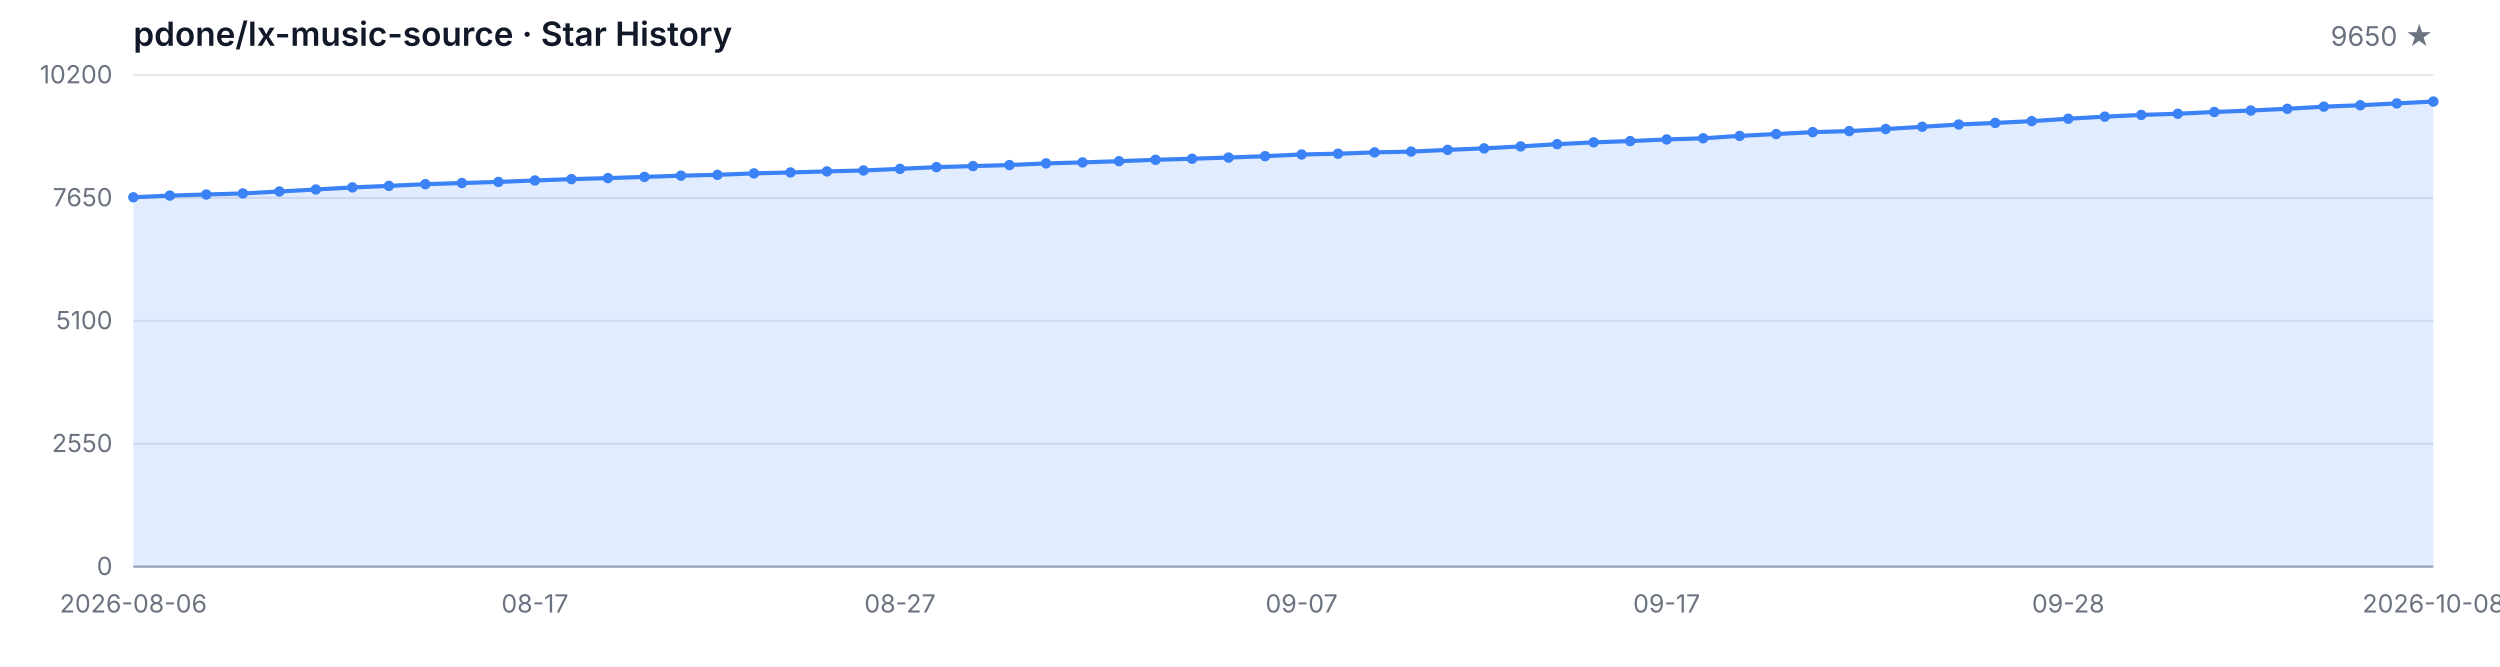
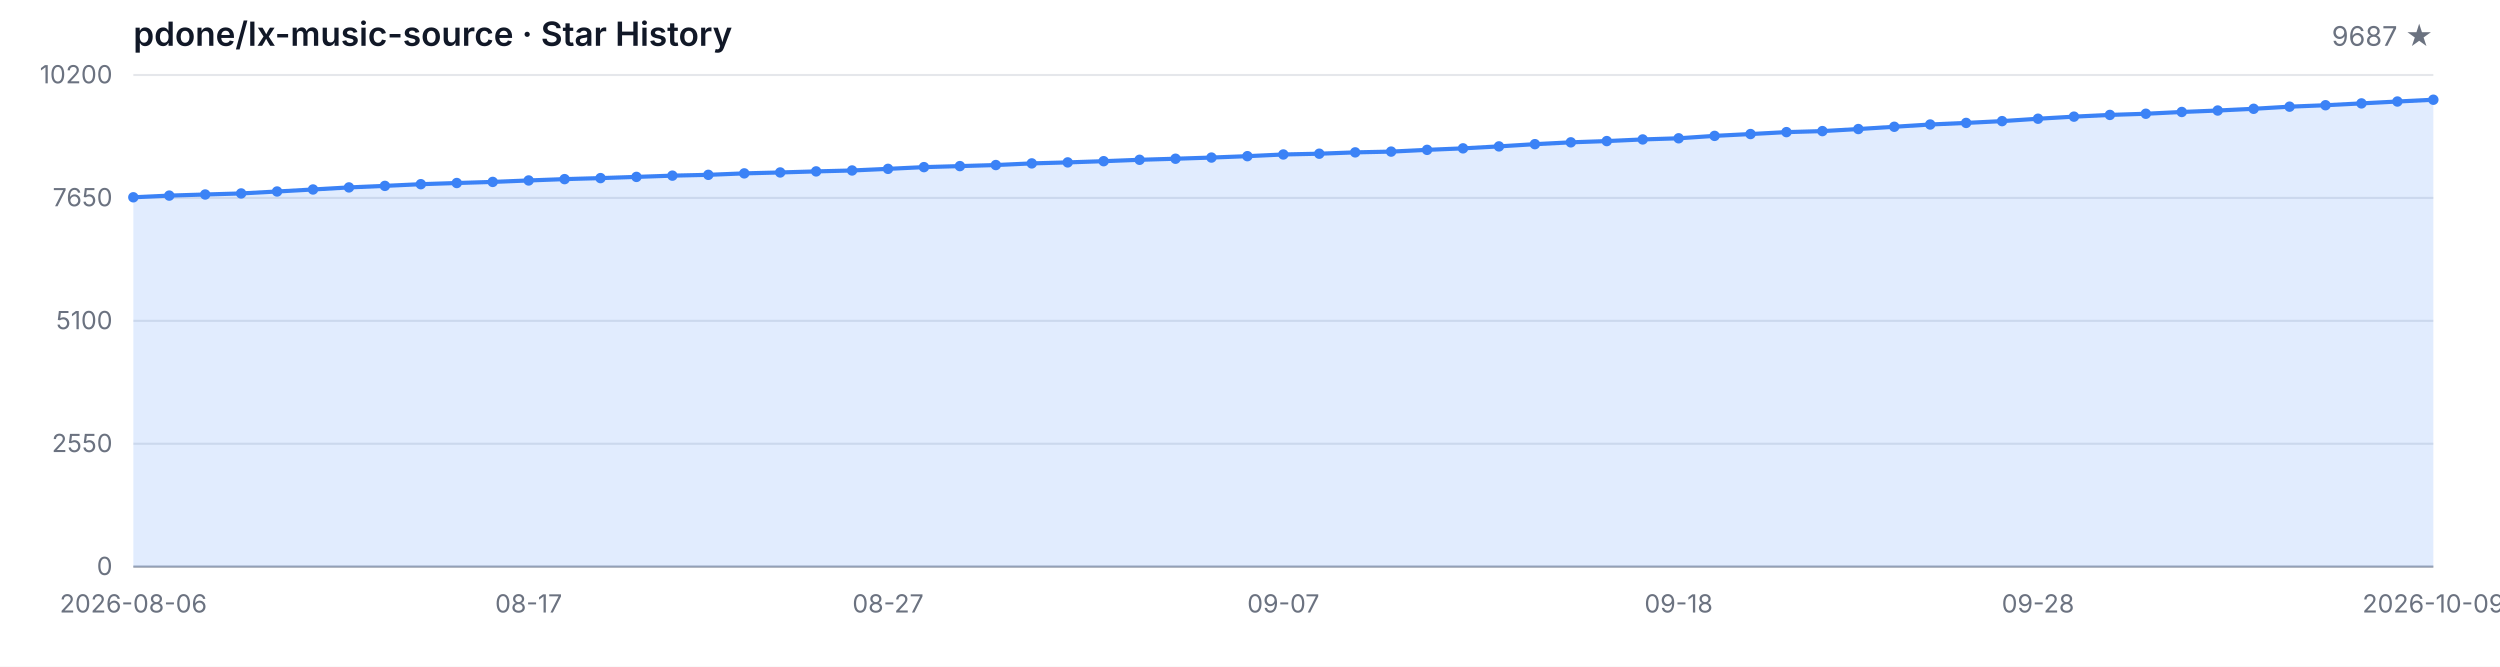
<svg xmlns="http://www.w3.org/2000/svg" width="1200" height="320" viewBox="0 0 1200 320" role="img" aria-label="Star History">
  <style>
  .bg { fill: #ffffff; }
  .grid { stroke: #e5e7eb; stroke-width: 1; }
  .axis { stroke: #9ca3af; stroke-width: 1; }
  .area { fill: rgba(59, 130, 246, 0.15); }
  .line { fill: none; stroke: #3b82f6; stroke-width: 2; stroke-linejoin: round; stroke-linecap: round; }
  .dot { fill: #3b82f6; }
  .tlabel { fill: #6b7280; font-family: -apple-system, BlinkMacSystemFont, 'Segoe UI', sans-serif; font-size: 12px; }
  .title { fill: #111827; font-family: -apple-system, BlinkMacSystemFont, 'Segoe UI', sans-serif; font-size: 16px; font-weight: 600; }
  .subtitle { fill: #6b7280; font-family: -apple-system, BlinkMacSystemFont, 'Segoe UI', sans-serif; font-size: 13px; }
  @media (prefers-color-scheme: dark) {
    .bg { fill: #0d1117; }
    .grid { stroke: #21262d; }
    .axis { stroke: #484f58; }
    .area { fill: rgba(58, 132, 255, 0.18); }
    .line { stroke: #58a6ff; }
    .dot { fill: #58a6ff; }
    .tlabel { fill: #8b949e; }
    .title { fill: #c9d1d9; }
    .subtitle { fill: #8b949e; }
  }
</style>
  <rect class="bg" width="1200" height="320" />
  <text class="title" x="64" y="22">pdone/lx-music-source · Star History</text>
-   <text class="subtitle" x="1168" y="22" text-anchor="end">9650 ★</text>
+   <text class="subtitle" x="1168" y="22" text-anchor="end">9687 ★</text>
  <line class="grid" x1="64" y1="272.00" x2="1168" y2="272.00" />
  <line class="grid" x1="64" y1="213.00" x2="1168" y2="213.00" />
  <line class="grid" x1="64" y1="154.00" x2="1168" y2="154.00" />
  <line class="grid" x1="64" y1="95.00" x2="1168" y2="95.00" />
  <line class="grid" x1="64" y1="36.00" x2="1168" y2="36.00" />
  <text class="tlabel" x="54" y="276.00" text-anchor="end">0</text>
  <text class="tlabel" x="54" y="217.00" text-anchor="end">2550</text>
  <text class="tlabel" x="54" y="158.00" text-anchor="end">5100</text>
  <text class="tlabel" x="54" y="99.00" text-anchor="end">7650</text>
  <text class="tlabel" x="54" y="40.00" text-anchor="end">10200</text>
  <line class="axis" x1="64" y1="272" x2="1168" y2="272" />
-   <path class="area" d="M 64.00 272.00 L 64.00 94.70 L 81.52 93.89 L 99.05 93.36 L 116.57 92.85 L 134.10 91.92 L 151.62 90.95 L 169.14 89.96 L 186.67 89.22 L 204.19 88.41 L 221.71 87.85 L 239.24 87.32 L 256.76 86.62 L 274.29 85.98 L 291.81 85.49 L 309.33 84.91 L 326.86 84.31 L 344.38 83.92 L 361.90 83.22 L 379.43 82.78 L 396.95 82.27 L 414.48 81.83 L 432.00 81.05 L 449.52 80.22 L 467.05 79.73 L 484.57 79.22 L 502.10 78.43 L 519.62 77.95 L 537.14 77.37 L 554.67 76.70 L 572.19 76.19 L 589.71 75.63 L 607.24 74.96 L 624.76 74.15 L 642.29 73.78 L 659.81 73.14 L 677.33 72.77 L 694.86 71.93 L 712.38 71.21 L 729.90 70.27 L 747.43 69.20 L 764.95 68.32 L 782.48 67.72 L 800.00 66.93 L 817.52 66.38 L 835.05 65.22 L 852.57 64.34 L 870.10 63.42 L 887.62 62.93 L 905.14 61.94 L 922.67 60.85 L 940.19 59.76 L 957.71 59.00 L 975.24 58.14 L 992.76 56.99 L 1010.29 55.99 L 1027.81 55.16 L 1045.33 54.60 L 1062.86 53.75 L 1080.38 53.05 L 1097.90 52.22 L 1115.43 51.20 L 1132.95 50.51 L 1150.48 49.63 L 1168.00 48.73 L 1168.00 272.00 Z" />
-   <path class="line" d="M 64.00 94.70 L 81.52 93.89 L 99.05 93.36 L 116.57 92.85 L 134.10 91.92 L 151.62 90.95 L 169.14 89.96 L 186.67 89.22 L 204.19 88.41 L 221.71 87.85 L 239.24 87.32 L 256.76 86.62 L 274.29 85.98 L 291.81 85.49 L 309.33 84.91 L 326.86 84.31 L 344.38 83.92 L 361.90 83.22 L 379.43 82.78 L 396.95 82.27 L 414.48 81.83 L 432.00 81.05 L 449.52 80.22 L 467.05 79.73 L 484.57 79.22 L 502.10 78.43 L 519.62 77.95 L 537.14 77.37 L 554.67 76.70 L 572.19 76.19 L 589.71 75.63 L 607.24 74.96 L 624.76 74.15 L 642.29 73.78 L 659.81 73.14 L 677.33 72.77 L 694.86 71.93 L 712.38 71.21 L 729.90 70.27 L 747.43 69.20 L 764.95 68.32 L 782.48 67.72 L 800.00 66.93 L 817.52 66.38 L 835.05 65.22 L 852.57 64.34 L 870.10 63.42 L 887.62 62.93 L 905.14 61.94 L 922.67 60.85 L 940.19 59.76 L 957.71 59.00 L 975.24 58.14 L 992.76 56.99 L 1010.29 55.99 L 1027.81 55.16 L 1045.33 54.60 L 1062.86 53.75 L 1080.38 53.05 L 1097.90 52.22 L 1115.43 51.20 L 1132.95 50.51 L 1150.48 49.63 L 1168.00 48.73" />
+   <path class="area" d="M 64.00 272.00 L 64.00 94.70 L 81.25 93.89 L 98.50 93.36 L 115.75 92.85 L 133.00 91.92 L 150.25 90.95 L 167.50 89.96 L 184.75 89.22 L 202.00 88.41 L 219.25 87.85 L 236.50 87.32 L 253.75 86.62 L 271.00 85.98 L 288.25 85.49 L 305.50 84.91 L 322.75 84.31 L 340.00 83.92 L 357.25 83.22 L 374.50 82.78 L 391.75 82.27 L 409.00 81.83 L 426.25 81.05 L 443.50 80.22 L 460.75 79.73 L 478.00 79.22 L 495.25 78.43 L 512.50 77.95 L 529.75 77.37 L 547.00 76.70 L 564.25 76.19 L 581.50 75.63 L 598.75 74.96 L 616.00 74.15 L 633.25 73.78 L 650.50 73.14 L 667.75 72.77 L 685.00 71.93 L 702.25 71.21 L 719.50 70.27 L 736.75 69.20 L 754.00 68.32 L 771.25 67.72 L 788.50 66.93 L 805.75 66.38 L 823.00 65.22 L 840.25 64.34 L 857.50 63.42 L 874.75 62.93 L 892.00 61.94 L 909.25 60.85 L 926.50 59.76 L 943.75 59.00 L 961.00 58.14 L 978.25 56.99 L 995.50 55.99 L 1012.75 55.16 L 1030.00 54.60 L 1047.25 53.75 L 1064.50 53.05 L 1081.75 52.22 L 1099.00 51.20 L 1116.25 50.51 L 1133.50 49.63 L 1150.75 48.73 L 1168.00 47.87 L 1168.00 272.00 Z" />
+   <path class="line" d="M 64.00 94.70 L 81.25 93.89 L 98.50 93.36 L 115.75 92.85 L 133.00 91.92 L 150.25 90.95 L 167.50 89.96 L 184.75 89.22 L 202.00 88.41 L 219.25 87.85 L 236.50 87.32 L 253.75 86.62 L 271.00 85.98 L 288.25 85.49 L 305.50 84.91 L 322.75 84.31 L 340.00 83.92 L 357.25 83.22 L 374.50 82.78 L 391.75 82.27 L 409.00 81.83 L 426.25 81.05 L 443.50 80.22 L 460.75 79.73 L 478.00 79.22 L 495.25 78.43 L 512.50 77.95 L 529.75 77.37 L 547.00 76.70 L 564.25 76.19 L 581.50 75.63 L 598.75 74.96 L 616.00 74.15 L 633.25 73.78 L 650.50 73.14 L 667.75 72.77 L 685.00 71.93 L 702.25 71.21 L 719.50 70.27 L 736.75 69.20 L 754.00 68.32 L 771.25 67.72 L 788.50 66.93 L 805.75 66.38 L 823.00 65.22 L 840.25 64.34 L 857.50 63.42 L 874.75 62.93 L 892.00 61.94 L 909.25 60.85 L 926.50 59.76 L 943.75 59.00 L 961.00 58.14 L 978.25 56.99 L 995.50 55.99 L 1012.75 55.16 L 1030.00 54.60 L 1047.25 53.75 L 1064.50 53.05 L 1081.75 52.22 L 1099.00 51.20 L 1116.25 50.51 L 1133.50 49.63 L 1150.75 48.73 L 1168.00 47.87" />
  <circle class="dot" cx="64.00" cy="94.70" r="2.5" />
-   <circle class="dot" cx="81.52" cy="93.89" r="2.5" />
-   <circle class="dot" cx="99.05" cy="93.36" r="2.5" />
-   <circle class="dot" cx="116.57" cy="92.85" r="2.5" />
-   <circle class="dot" cx="134.10" cy="91.92" r="2.5" />
-   <circle class="dot" cx="151.62" cy="90.95" r="2.5" />
-   <circle class="dot" cx="169.14" cy="89.96" r="2.5" />
-   <circle class="dot" cx="186.67" cy="89.22" r="2.5" />
-   <circle class="dot" cx="204.19" cy="88.41" r="2.5" />
-   <circle class="dot" cx="221.71" cy="87.85" r="2.5" />
-   <circle class="dot" cx="239.24" cy="87.32" r="2.5" />
-   <circle class="dot" cx="256.76" cy="86.62" r="2.5" />
-   <circle class="dot" cx="274.29" cy="85.98" r="2.5" />
-   <circle class="dot" cx="291.81" cy="85.49" r="2.5" />
-   <circle class="dot" cx="309.33" cy="84.91" r="2.5" />
-   <circle class="dot" cx="326.86" cy="84.31" r="2.5" />
-   <circle class="dot" cx="344.38" cy="83.92" r="2.5" />
-   <circle class="dot" cx="361.90" cy="83.22" r="2.5" />
-   <circle class="dot" cx="379.43" cy="82.78" r="2.5" />
-   <circle class="dot" cx="396.95" cy="82.27" r="2.5" />
-   <circle class="dot" cx="414.48" cy="81.83" r="2.5" />
-   <circle class="dot" cx="432.00" cy="81.05" r="2.5" />
-   <circle class="dot" cx="449.52" cy="80.22" r="2.5" />
-   <circle class="dot" cx="467.05" cy="79.73" r="2.5" />
-   <circle class="dot" cx="484.57" cy="79.22" r="2.5" />
-   <circle class="dot" cx="502.10" cy="78.43" r="2.5" />
-   <circle class="dot" cx="519.62" cy="77.95" r="2.5" />
-   <circle class="dot" cx="537.14" cy="77.37" r="2.5" />
-   <circle class="dot" cx="554.67" cy="76.70" r="2.5" />
-   <circle class="dot" cx="572.19" cy="76.19" r="2.5" />
-   <circle class="dot" cx="589.71" cy="75.63" r="2.5" />
-   <circle class="dot" cx="607.24" cy="74.96" r="2.5" />
-   <circle class="dot" cx="624.76" cy="74.15" r="2.5" />
-   <circle class="dot" cx="642.29" cy="73.78" r="2.5" />
-   <circle class="dot" cx="659.81" cy="73.14" r="2.5" />
-   <circle class="dot" cx="677.33" cy="72.77" r="2.5" />
-   <circle class="dot" cx="694.86" cy="71.93" r="2.5" />
-   <circle class="dot" cx="712.38" cy="71.21" r="2.5" />
-   <circle class="dot" cx="729.90" cy="70.27" r="2.5" />
-   <circle class="dot" cx="747.43" cy="69.20" r="2.5" />
-   <circle class="dot" cx="764.95" cy="68.32" r="2.5" />
-   <circle class="dot" cx="782.48" cy="67.72" r="2.5" />
-   <circle class="dot" cx="800.00" cy="66.93" r="2.5" />
-   <circle class="dot" cx="817.52" cy="66.38" r="2.5" />
-   <circle class="dot" cx="835.05" cy="65.22" r="2.5" />
-   <circle class="dot" cx="852.57" cy="64.34" r="2.5" />
-   <circle class="dot" cx="870.10" cy="63.42" r="2.5" />
-   <circle class="dot" cx="887.62" cy="62.93" r="2.5" />
-   <circle class="dot" cx="905.14" cy="61.94" r="2.5" />
-   <circle class="dot" cx="922.67" cy="60.85" r="2.5" />
-   <circle class="dot" cx="940.19" cy="59.76" r="2.5" />
-   <circle class="dot" cx="957.71" cy="59.00" r="2.5" />
-   <circle class="dot" cx="975.24" cy="58.14" r="2.5" />
-   <circle class="dot" cx="992.76" cy="56.99" r="2.5" />
-   <circle class="dot" cx="1010.29" cy="55.99" r="2.5" />
-   <circle class="dot" cx="1027.81" cy="55.16" r="2.5" />
-   <circle class="dot" cx="1045.33" cy="54.60" r="2.5" />
-   <circle class="dot" cx="1062.86" cy="53.75" r="2.5" />
-   <circle class="dot" cx="1080.38" cy="53.05" r="2.5" />
-   <circle class="dot" cx="1097.90" cy="52.22" r="2.5" />
-   <circle class="dot" cx="1115.43" cy="51.20" r="2.5" />
-   <circle class="dot" cx="1132.95" cy="50.51" r="2.5" />
-   <circle class="dot" cx="1150.48" cy="49.63" r="2.5" />
-   <circle class="dot" cx="1168.00" cy="48.73" r="2.5" />
+   <circle class="dot" cx="81.25" cy="93.89" r="2.5" />
+   <circle class="dot" cx="98.50" cy="93.36" r="2.5" />
+   <circle class="dot" cx="115.75" cy="92.85" r="2.5" />
+   <circle class="dot" cx="133.00" cy="91.92" r="2.5" />
+   <circle class="dot" cx="150.25" cy="90.95" r="2.5" />
+   <circle class="dot" cx="167.50" cy="89.96" r="2.5" />
+   <circle class="dot" cx="184.75" cy="89.22" r="2.5" />
+   <circle class="dot" cx="202.00" cy="88.41" r="2.5" />
+   <circle class="dot" cx="219.25" cy="87.85" r="2.5" />
+   <circle class="dot" cx="236.50" cy="87.32" r="2.5" />
+   <circle class="dot" cx="253.75" cy="86.62" r="2.5" />
+   <circle class="dot" cx="271.00" cy="85.98" r="2.5" />
+   <circle class="dot" cx="288.25" cy="85.49" r="2.5" />
+   <circle class="dot" cx="305.50" cy="84.91" r="2.5" />
+   <circle class="dot" cx="322.75" cy="84.31" r="2.5" />
+   <circle class="dot" cx="340.00" cy="83.92" r="2.5" />
+   <circle class="dot" cx="357.25" cy="83.22" r="2.5" />
+   <circle class="dot" cx="374.50" cy="82.78" r="2.5" />
+   <circle class="dot" cx="391.75" cy="82.27" r="2.5" />
+   <circle class="dot" cx="409.00" cy="81.83" r="2.5" />
+   <circle class="dot" cx="426.25" cy="81.05" r="2.5" />
+   <circle class="dot" cx="443.50" cy="80.22" r="2.5" />
+   <circle class="dot" cx="460.75" cy="79.73" r="2.5" />
+   <circle class="dot" cx="478.00" cy="79.22" r="2.5" />
+   <circle class="dot" cx="495.25" cy="78.43" r="2.5" />
+   <circle class="dot" cx="512.50" cy="77.95" r="2.5" />
+   <circle class="dot" cx="529.75" cy="77.37" r="2.5" />
+   <circle class="dot" cx="547.00" cy="76.70" r="2.5" />
+   <circle class="dot" cx="564.25" cy="76.19" r="2.5" />
+   <circle class="dot" cx="581.50" cy="75.63" r="2.5" />
+   <circle class="dot" cx="598.75" cy="74.96" r="2.5" />
+   <circle class="dot" cx="616.00" cy="74.15" r="2.5" />
+   <circle class="dot" cx="633.25" cy="73.78" r="2.5" />
+   <circle class="dot" cx="650.50" cy="73.14" r="2.5" />
+   <circle class="dot" cx="667.75" cy="72.77" r="2.5" />
+   <circle class="dot" cx="685.00" cy="71.93" r="2.5" />
+   <circle class="dot" cx="702.25" cy="71.21" r="2.5" />
+   <circle class="dot" cx="719.50" cy="70.27" r="2.5" />
+   <circle class="dot" cx="736.75" cy="69.20" r="2.5" />
+   <circle class="dot" cx="754.00" cy="68.32" r="2.5" />
+   <circle class="dot" cx="771.25" cy="67.72" r="2.5" />
+   <circle class="dot" cx="788.50" cy="66.93" r="2.5" />
+   <circle class="dot" cx="805.75" cy="66.38" r="2.5" />
+   <circle class="dot" cx="823.00" cy="65.22" r="2.5" />
+   <circle class="dot" cx="840.25" cy="64.34" r="2.5" />
+   <circle class="dot" cx="857.50" cy="63.42" r="2.5" />
+   <circle class="dot" cx="874.75" cy="62.93" r="2.5" />
+   <circle class="dot" cx="892.00" cy="61.94" r="2.5" />
+   <circle class="dot" cx="909.25" cy="60.85" r="2.5" />
+   <circle class="dot" cx="926.50" cy="59.76" r="2.5" />
+   <circle class="dot" cx="943.75" cy="59.00" r="2.5" />
+   <circle class="dot" cx="961.00" cy="58.14" r="2.5" />
+   <circle class="dot" cx="978.25" cy="56.99" r="2.5" />
+   <circle class="dot" cx="995.50" cy="55.99" r="2.5" />
+   <circle class="dot" cx="1012.75" cy="55.16" r="2.5" />
+   <circle class="dot" cx="1030.00" cy="54.60" r="2.5" />
+   <circle class="dot" cx="1047.25" cy="53.75" r="2.5" />
+   <circle class="dot" cx="1064.50" cy="53.05" r="2.5" />
+   <circle class="dot" cx="1081.75" cy="52.22" r="2.5" />
+   <circle class="dot" cx="1099.00" cy="51.20" r="2.5" />
+   <circle class="dot" cx="1116.25" cy="50.51" r="2.5" />
+   <circle class="dot" cx="1133.50" cy="49.63" r="2.5" />
+   <circle class="dot" cx="1150.75" cy="48.73" r="2.5" />
+   <circle class="dot" cx="1168.00" cy="47.87" r="2.5" />
  <text class="tlabel" x="64.00" y="294" text-anchor="middle">2026-08-06</text>
-   <text class="tlabel" x="256.76" y="294" text-anchor="middle">08-17</text>
-   <text class="tlabel" x="432.00" y="294" text-anchor="middle">08-27</text>
-   <text class="tlabel" x="624.76" y="294" text-anchor="middle">09-07</text>
-   <text class="tlabel" x="800.00" y="294" text-anchor="middle">09-17</text>
-   <text class="tlabel" x="992.76" y="294" text-anchor="middle">09-28</text>
-   <text class="tlabel" x="1168.00" y="294" text-anchor="middle">2026-10-08</text>
+   <text class="tlabel" x="253.75" y="294" text-anchor="middle">08-17</text>
+   <text class="tlabel" x="426.25" y="294" text-anchor="middle">08-27</text>
+   <text class="tlabel" x="616.00" y="294" text-anchor="middle">09-07</text>
+   <text class="tlabel" x="805.75" y="294" text-anchor="middle">09-18</text>
+   <text class="tlabel" x="978.25" y="294" text-anchor="middle">09-28</text>
+   <text class="tlabel" x="1168.00" y="294" text-anchor="middle">2026-10-09</text>
</svg>
